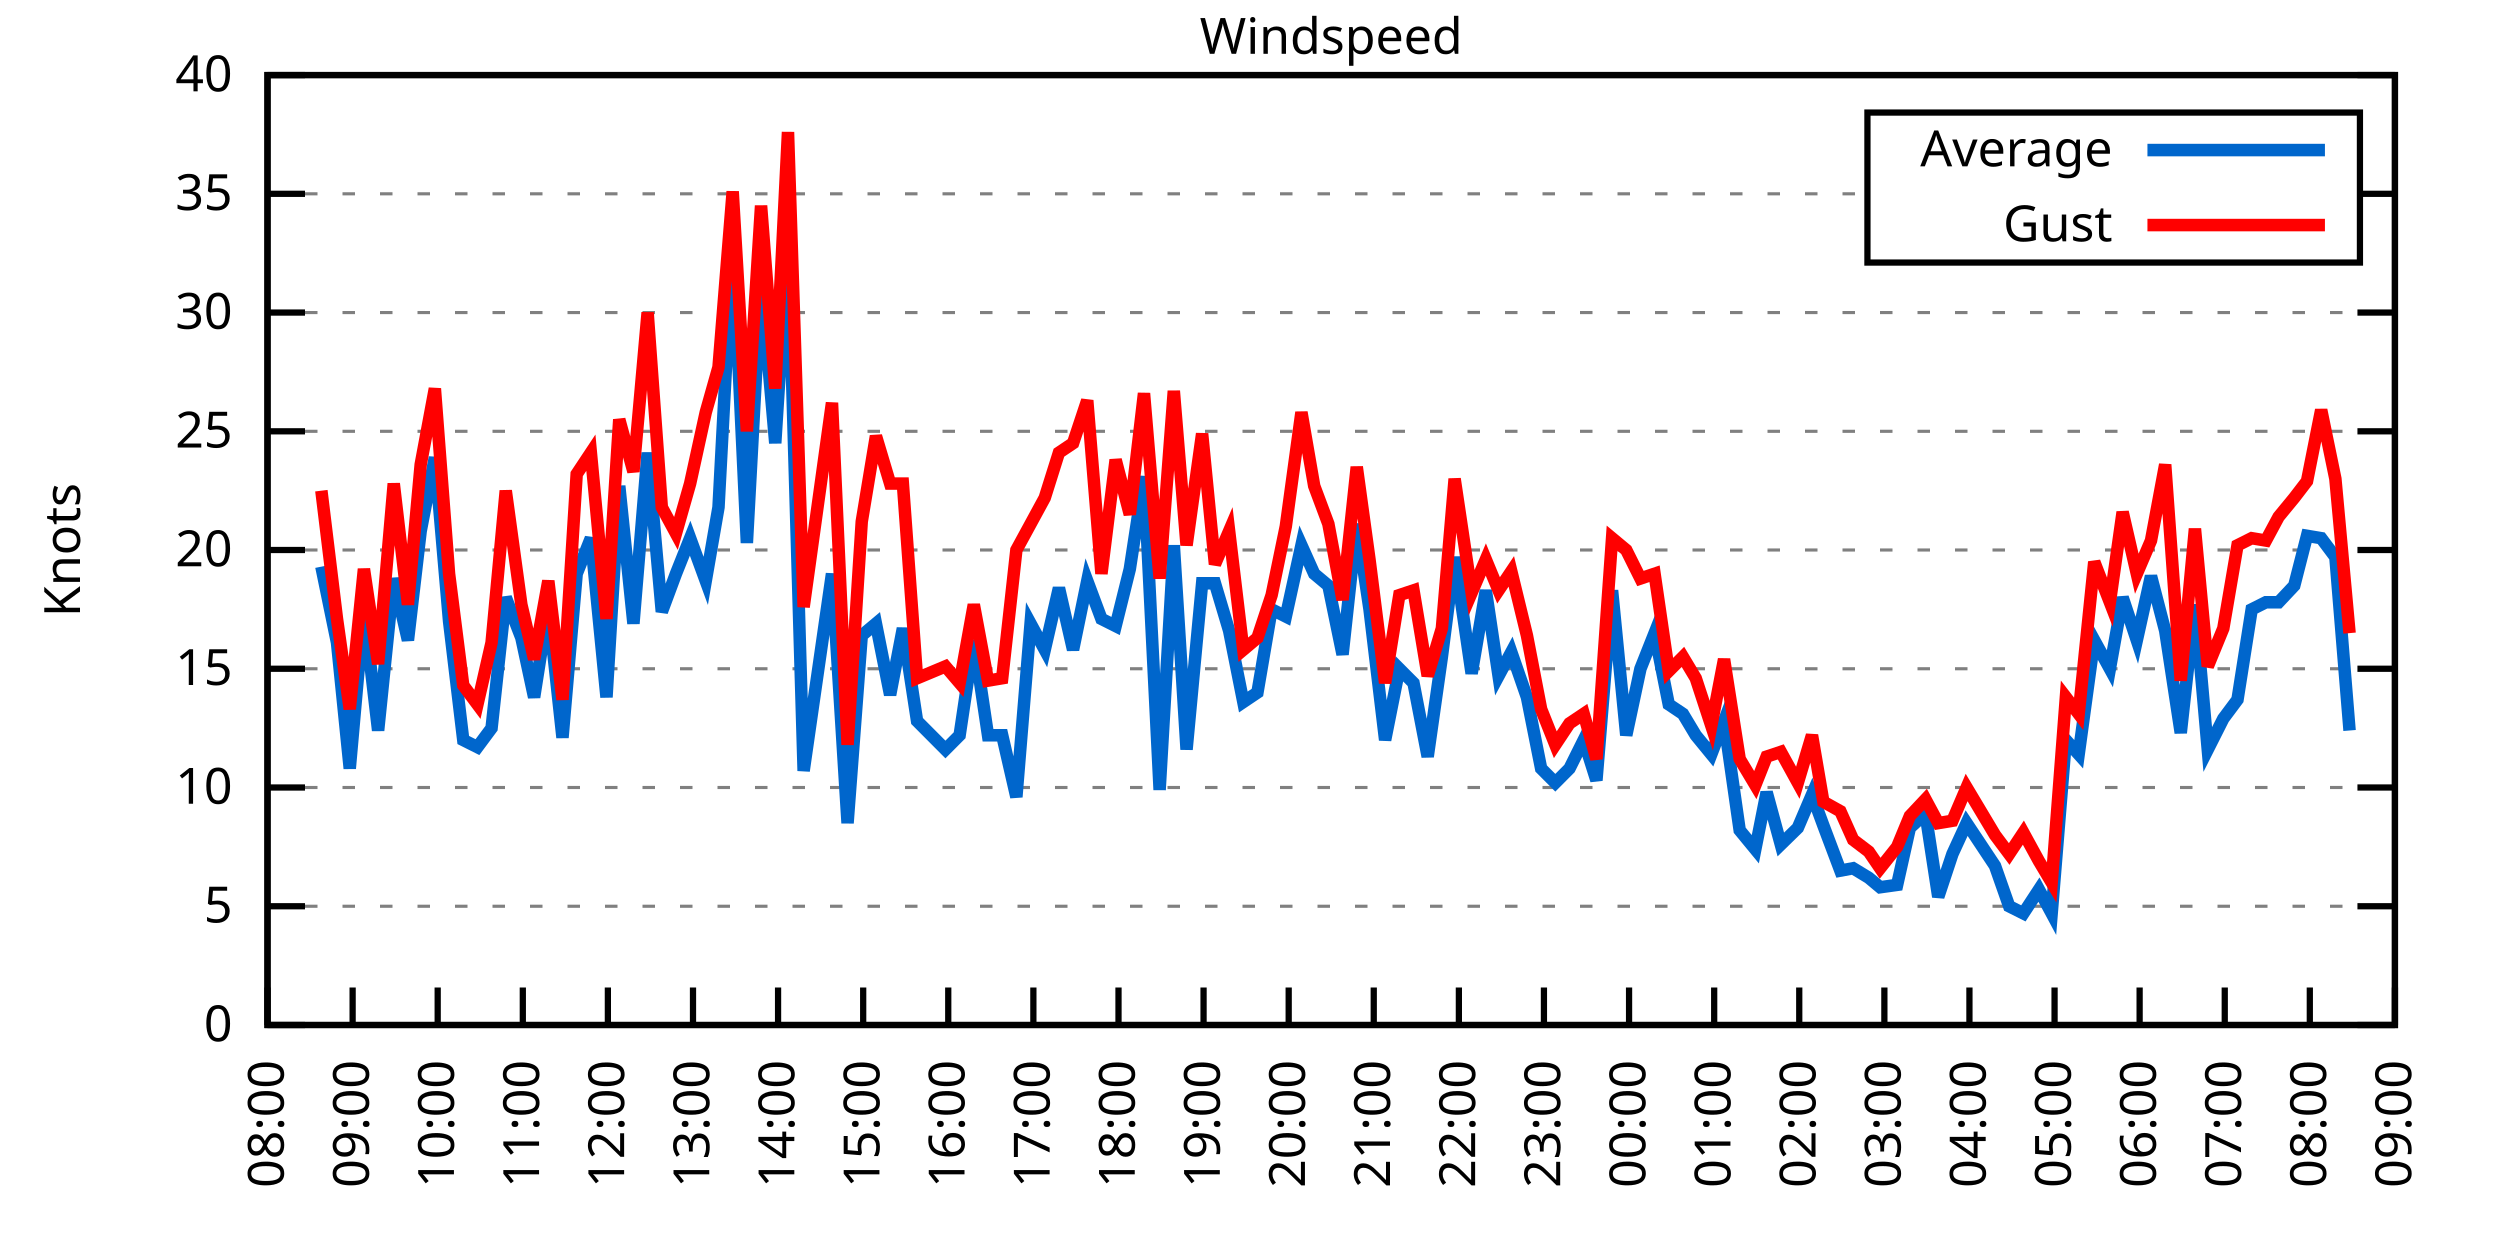
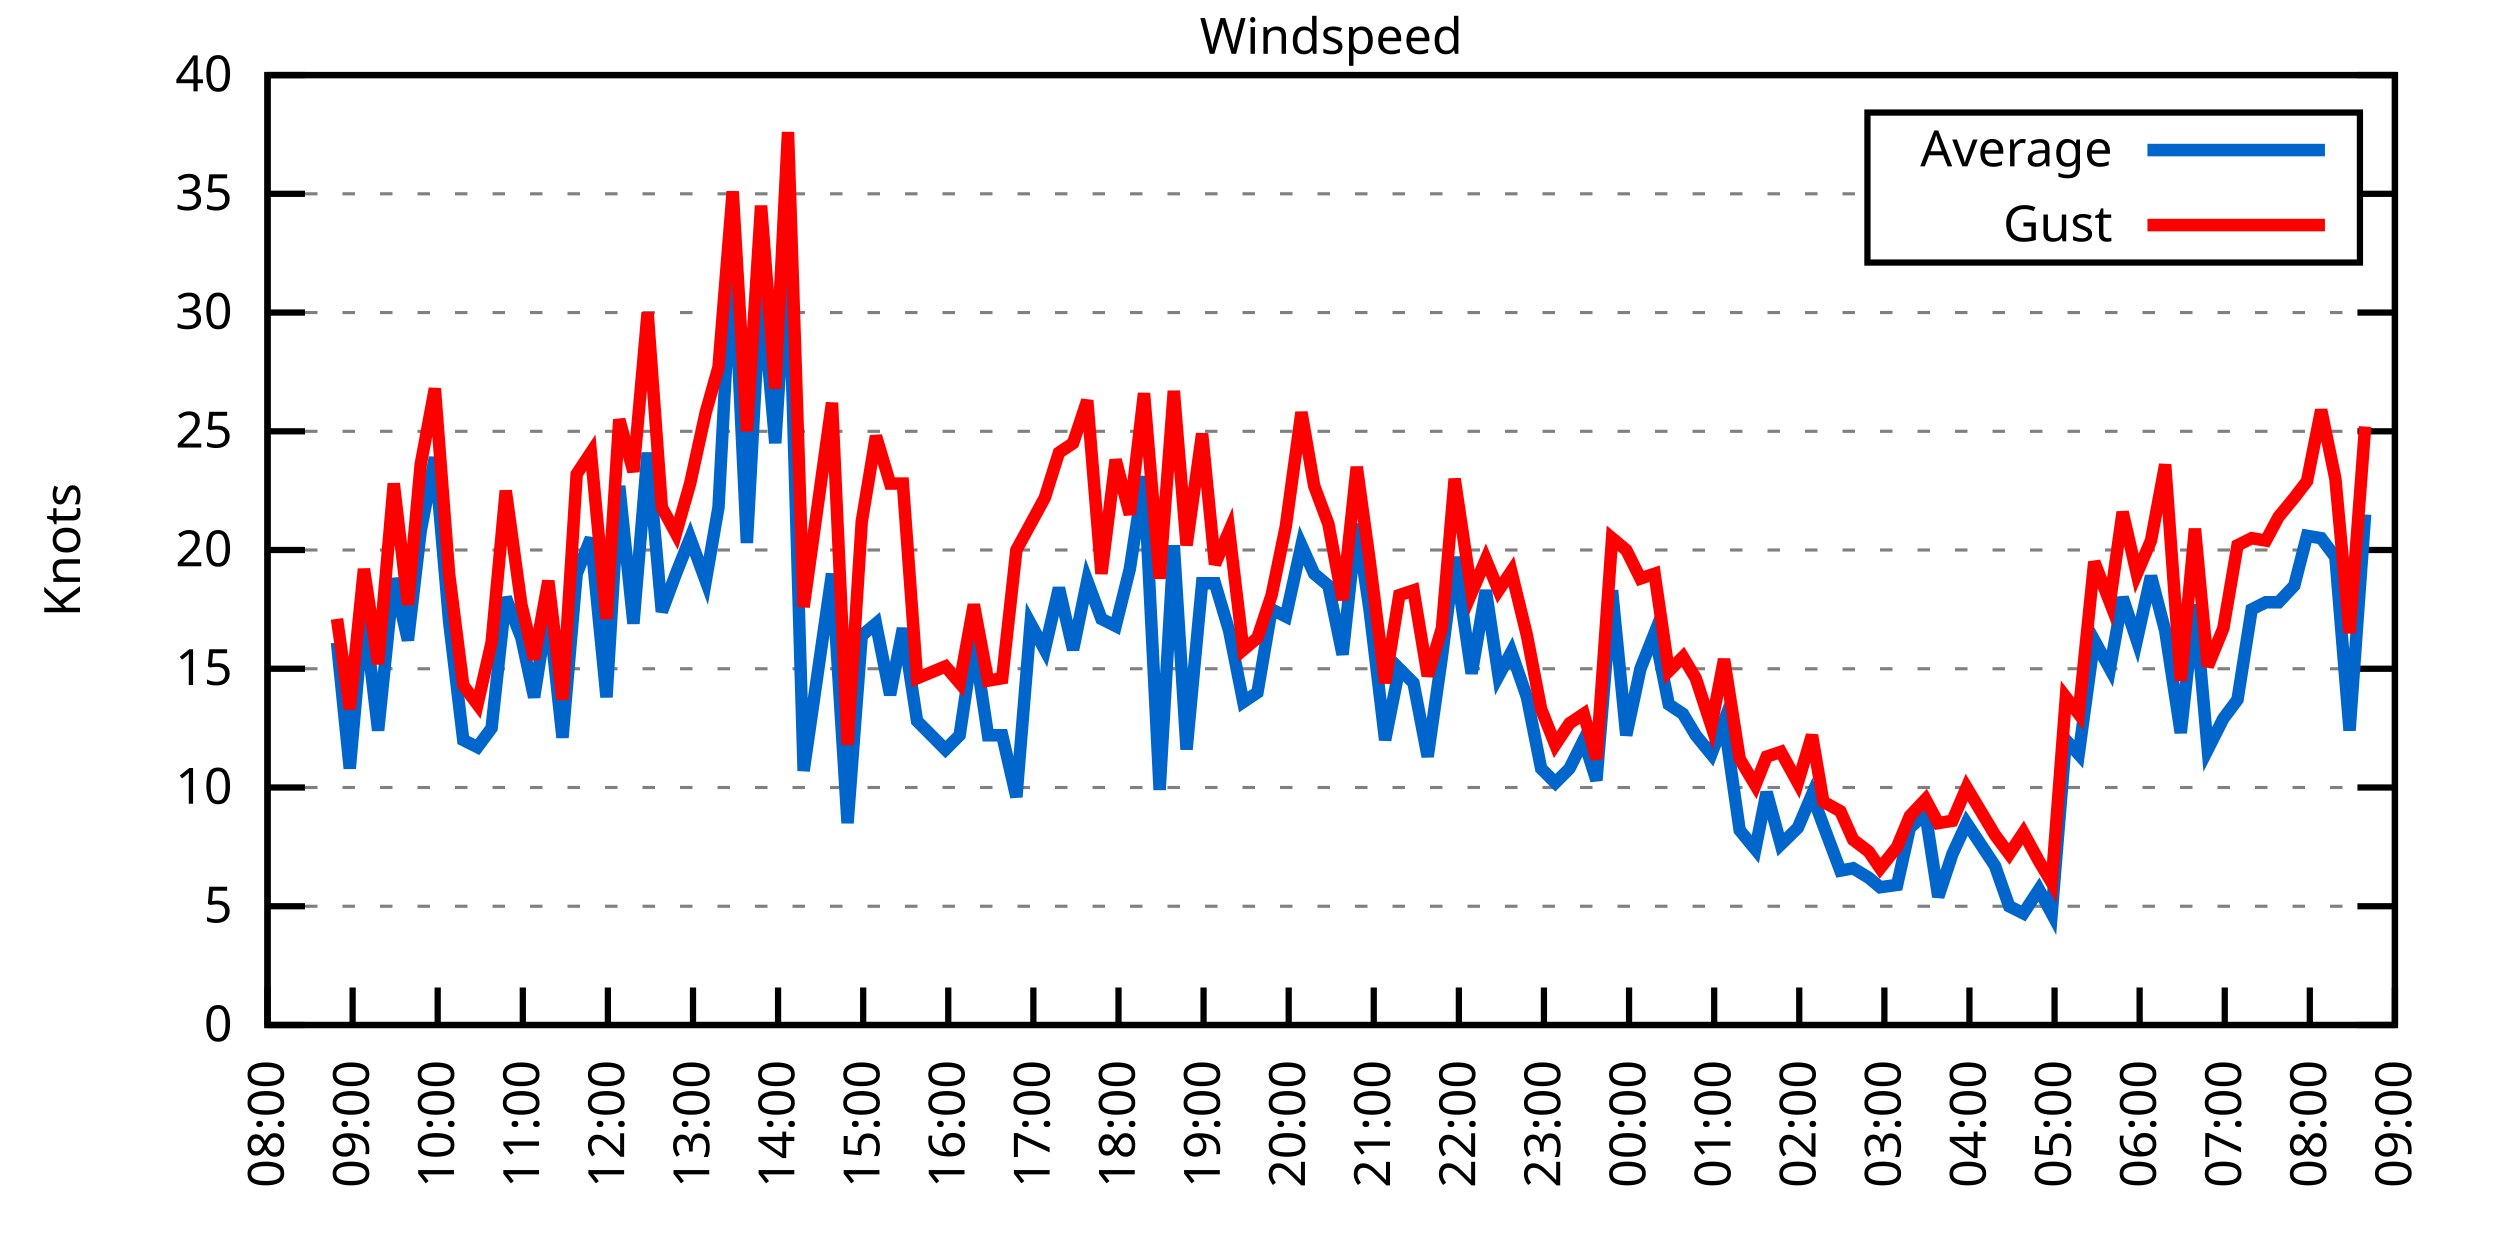
<svg xmlns="http://www.w3.org/2000/svg" xmlns:xlink="http://www.w3.org/1999/xlink" width="400" height="200" viewBox="0 0 400 200">
  <g id="gnuplot_canvas">
    <rect x="0" y="0" width="400" height="200" fill="none" />
    <defs>
      <circle id="gpDot" r="0.5" stroke-width="0.5" stroke="currentColor" />
      <path id="gpPt0" stroke-width="0.333" stroke="currentColor" d="M-1,0 h2 M0,-1 v2" />
      <path id="gpPt1" stroke-width="0.333" stroke="currentColor" d="M-1,-1 L1,1 M1,-1 L-1,1" />
      <path id="gpPt2" stroke-width="0.333" stroke="currentColor" d="M-1,0 L1,0 M0,-1 L0,1 M-1,-1 L1,1 M-1,1 L1,-1" />
      <rect id="gpPt3" stroke-width="0.333" stroke="currentColor" x="-1" y="-1" width="2" height="2" />
      <rect id="gpPt4" stroke-width="0.333" stroke="currentColor" fill="currentColor" x="-1" y="-1" width="2" height="2" />
      <circle id="gpPt5" stroke-width="0.333" stroke="currentColor" cx="0" cy="0" r="1" />
      <use xlink:href="#gpPt5" id="gpPt6" fill="currentColor" stroke="none" />
      <path id="gpPt7" stroke-width="0.333" stroke="currentColor" d="M0,-1.33 L-1.33,0.67 L1.33,0.67 z" />
      <use xlink:href="#gpPt7" id="gpPt8" fill="currentColor" stroke="none" />
      <use xlink:href="#gpPt7" id="gpPt9" stroke="currentColor" transform="rotate(180)" />
      <use xlink:href="#gpPt9" id="gpPt10" fill="currentColor" stroke="none" />
      <use xlink:href="#gpPt3" id="gpPt11" stroke="currentColor" transform="rotate(45)" />
      <use xlink:href="#gpPt11" id="gpPt12" fill="currentColor" stroke="none" />
      <path id="gpPt13" stroke-width="0.333" stroke="currentColor" d="M0,1.330 L1.265,0.411 L0.782,-1.067 L-0.782,-1.076 L-1.265,0.411 z" />
      <use xlink:href="#gpPt13" id="gpPt14" fill="currentColor" stroke="none" />
      <filter id="textbox" filterUnits="objectBoundingBox" x="0" y="0" height="1" width="1">
        <feFlood flood-color="white" flood-opacity="1" result="bgnd" />
        <feComposite in="SourceGraphic" in2="bgnd" operator="atop" />
      </filter>
      <filter id="greybox" filterUnits="objectBoundingBox" x="0" y="0" height="1" width="1">
        <feFlood flood-color="lightgrey" flood-opacity="1" result="grey" />
        <feComposite in="SourceGraphic" in2="grey" operator="atop" />
      </filter>
    </defs>
    <g fill="none" color="white" stroke="currentColor" stroke-width="1.00" stroke-linecap="butt" stroke-linejoin="miter">
</g>
    <g fill="none" color="black" stroke="currentColor" stroke-width="1.00" stroke-linecap="butt" stroke-linejoin="miter">
      <g stroke="none" shape-rendering="crispEdges">
        <polygon fill="rgb(255, 255, 255)" points="42.80,164.00 383.18,164.00 383.18,12.02 42.80,12.02 " />
      </g>
    </g>
    <g fill="none" color="black" stroke="currentColor" stroke-width="1.00" stroke-linecap="butt" stroke-linejoin="miter">
</g>
    <g fill="none" color="black" stroke="black" stroke-width="0.50" stroke-linecap="butt" stroke-linejoin="miter">
</g>
    <g fill="none" color="gray" stroke="currentColor" stroke-width="0.50" stroke-linecap="butt" stroke-linejoin="miter">
      <path stroke="gray" stroke-dasharray="2,4" class="gridline" d="M42.80,164.00 L383.19,164.00  " />
    </g>
    <g fill="none" color="gray" stroke="gray" stroke-width="1.00" stroke-linecap="butt" stroke-linejoin="miter">
</g>
    <g fill="none" color="black" stroke="currentColor" stroke-width="1.00" stroke-linecap="butt" stroke-linejoin="miter">
      <path stroke="black" d="M42.80,164.00 L48.80,164.00 M383.19,164.00 L377.19,164.00  " />
      <g transform="translate(37.20,166.60)" stroke="none" fill="black" font-family="Sans" font-size="8.00" text-anchor="end">
        <text>
          <tspan font-family="Sans"> 0</tspan>
        </text>
      </g>
    </g>
    <g fill="none" color="black" stroke="currentColor" stroke-width="1.00" stroke-linecap="butt" stroke-linejoin="miter">
</g>
    <g fill="none" color="black" stroke="black" stroke-width="0.50" stroke-linecap="butt" stroke-linejoin="miter">
</g>
    <g fill="none" color="gray" stroke="currentColor" stroke-width="0.50" stroke-linecap="butt" stroke-linejoin="miter">
      <path stroke="gray" stroke-dasharray="2,4" class="gridline" d="M42.80,145.00 L383.19,145.00  " />
    </g>
    <g fill="none" color="gray" stroke="gray" stroke-width="1.00" stroke-linecap="butt" stroke-linejoin="miter">
</g>
    <g fill="none" color="black" stroke="currentColor" stroke-width="1.00" stroke-linecap="butt" stroke-linejoin="miter">
      <path stroke="black" d="M42.80,145.00 L48.80,145.00 M383.19,145.00 L377.19,145.00  " />
      <g transform="translate(37.20,147.60)" stroke="none" fill="black" font-family="Sans" font-size="8.00" text-anchor="end">
        <text>
          <tspan font-family="Sans"> 5</tspan>
        </text>
      </g>
    </g>
    <g fill="none" color="black" stroke="currentColor" stroke-width="1.00" stroke-linecap="butt" stroke-linejoin="miter">
</g>
    <g fill="none" color="black" stroke="black" stroke-width="0.50" stroke-linecap="butt" stroke-linejoin="miter">
</g>
    <g fill="none" color="gray" stroke="currentColor" stroke-width="0.50" stroke-linecap="butt" stroke-linejoin="miter">
      <path stroke="gray" stroke-dasharray="2,4" class="gridline" d="M42.80,126.00 L383.19,126.00  " />
    </g>
    <g fill="none" color="gray" stroke="gray" stroke-width="1.00" stroke-linecap="butt" stroke-linejoin="miter">
</g>
    <g fill="none" color="black" stroke="currentColor" stroke-width="1.00" stroke-linecap="butt" stroke-linejoin="miter">
      <path stroke="black" d="M42.80,126.00 L48.80,126.00 M383.19,126.00 L377.19,126.00  " />
      <g transform="translate(37.20,128.60)" stroke="none" fill="black" font-family="Sans" font-size="8.00" text-anchor="end">
        <text>
          <tspan font-family="Sans"> 10</tspan>
        </text>
      </g>
    </g>
    <g fill="none" color="black" stroke="currentColor" stroke-width="1.00" stroke-linecap="butt" stroke-linejoin="miter">
</g>
    <g fill="none" color="black" stroke="black" stroke-width="0.50" stroke-linecap="butt" stroke-linejoin="miter">
</g>
    <g fill="none" color="gray" stroke="currentColor" stroke-width="0.50" stroke-linecap="butt" stroke-linejoin="miter">
      <path stroke="gray" stroke-dasharray="2,4" class="gridline" d="M42.80,107.00 L383.19,107.00  " />
    </g>
    <g fill="none" color="gray" stroke="gray" stroke-width="1.00" stroke-linecap="butt" stroke-linejoin="miter">
</g>
    <g fill="none" color="black" stroke="currentColor" stroke-width="1.00" stroke-linecap="butt" stroke-linejoin="miter">
      <path stroke="black" d="M42.80,107.00 L48.80,107.00 M383.19,107.00 L377.19,107.00  " />
      <g transform="translate(37.20,109.60)" stroke="none" fill="black" font-family="Sans" font-size="8.00" text-anchor="end">
        <text>
          <tspan font-family="Sans"> 15</tspan>
        </text>
      </g>
    </g>
    <g fill="none" color="black" stroke="currentColor" stroke-width="1.00" stroke-linecap="butt" stroke-linejoin="miter">
</g>
    <g fill="none" color="black" stroke="black" stroke-width="0.50" stroke-linecap="butt" stroke-linejoin="miter">
</g>
    <g fill="none" color="gray" stroke="currentColor" stroke-width="0.50" stroke-linecap="butt" stroke-linejoin="miter">
      <path stroke="gray" stroke-dasharray="2,4" class="gridline" d="M42.80,88.00 L383.19,88.00  " />
    </g>
    <g fill="none" color="gray" stroke="gray" stroke-width="1.00" stroke-linecap="butt" stroke-linejoin="miter">
</g>
    <g fill="none" color="black" stroke="currentColor" stroke-width="1.00" stroke-linecap="butt" stroke-linejoin="miter">
      <path stroke="black" d="M42.80,88.00 L48.80,88.00 M383.19,88.00 L377.19,88.00  " />
      <g transform="translate(37.20,90.60)" stroke="none" fill="black" font-family="Sans" font-size="8.00" text-anchor="end">
        <text>
          <tspan font-family="Sans"> 20</tspan>
        </text>
      </g>
    </g>
    <g fill="none" color="black" stroke="currentColor" stroke-width="1.00" stroke-linecap="butt" stroke-linejoin="miter">
</g>
    <g fill="none" color="black" stroke="black" stroke-width="0.50" stroke-linecap="butt" stroke-linejoin="miter">
</g>
    <g fill="none" color="gray" stroke="currentColor" stroke-width="0.50" stroke-linecap="butt" stroke-linejoin="miter">
      <path stroke="gray" stroke-dasharray="2,4" class="gridline" d="M42.80,69.01 L383.19,69.01  " />
    </g>
    <g fill="none" color="gray" stroke="gray" stroke-width="1.00" stroke-linecap="butt" stroke-linejoin="miter">
</g>
    <g fill="none" color="black" stroke="currentColor" stroke-width="1.00" stroke-linecap="butt" stroke-linejoin="miter">
      <path stroke="black" d="M42.80,69.01 L48.80,69.01 M383.19,69.01 L377.19,69.01  " />
      <g transform="translate(37.20,71.61)" stroke="none" fill="black" font-family="Sans" font-size="8.00" text-anchor="end">
        <text>
          <tspan font-family="Sans"> 25</tspan>
        </text>
      </g>
    </g>
    <g fill="none" color="black" stroke="currentColor" stroke-width="1.00" stroke-linecap="butt" stroke-linejoin="miter">
</g>
    <g fill="none" color="black" stroke="black" stroke-width="0.50" stroke-linecap="butt" stroke-linejoin="miter">
</g>
    <g fill="none" color="gray" stroke="currentColor" stroke-width="0.50" stroke-linecap="butt" stroke-linejoin="miter">
      <path stroke="gray" stroke-dasharray="2,4" class="gridline" d="M42.80,50.01 L383.19,50.01  " />
    </g>
    <g fill="none" color="gray" stroke="gray" stroke-width="1.00" stroke-linecap="butt" stroke-linejoin="miter">
</g>
    <g fill="none" color="black" stroke="currentColor" stroke-width="1.00" stroke-linecap="butt" stroke-linejoin="miter">
      <path stroke="black" d="M42.80,50.01 L48.80,50.01 M383.19,50.01 L377.19,50.01  " />
      <g transform="translate(37.20,52.61)" stroke="none" fill="black" font-family="Sans" font-size="8.00" text-anchor="end">
        <text>
          <tspan font-family="Sans"> 30</tspan>
        </text>
      </g>
    </g>
    <g fill="none" color="black" stroke="currentColor" stroke-width="1.00" stroke-linecap="butt" stroke-linejoin="miter">
</g>
    <g fill="none" color="black" stroke="black" stroke-width="0.50" stroke-linecap="butt" stroke-linejoin="miter">
</g>
    <g fill="none" color="gray" stroke="currentColor" stroke-width="0.50" stroke-linecap="butt" stroke-linejoin="miter">
      <path stroke="gray" stroke-dasharray="2,4" class="gridline" d="M42.80,31.01 L298.79,31.01 M377.59,31.01 L383.19,31.01  " />
    </g>
    <g fill="none" color="gray" stroke="gray" stroke-width="1.00" stroke-linecap="butt" stroke-linejoin="miter">
</g>
    <g fill="none" color="black" stroke="currentColor" stroke-width="1.00" stroke-linecap="butt" stroke-linejoin="miter">
      <path stroke="black" d="M42.80,31.01 L48.80,31.01 M383.19,31.01 L377.19,31.01  " />
      <g transform="translate(37.20,33.61)" stroke="none" fill="black" font-family="Sans" font-size="8.00" text-anchor="end">
        <text>
          <tspan font-family="Sans"> 35</tspan>
        </text>
      </g>
    </g>
    <g fill="none" color="black" stroke="currentColor" stroke-width="1.00" stroke-linecap="butt" stroke-linejoin="miter">
</g>
    <g fill="none" color="black" stroke="black" stroke-width="0.50" stroke-linecap="butt" stroke-linejoin="miter">
</g>
    <g fill="none" color="gray" stroke="currentColor" stroke-width="0.50" stroke-linecap="butt" stroke-linejoin="miter">
      <path stroke="gray" stroke-dasharray="2,4" class="gridline" d="M42.80,12.01 L383.19,12.01  " />
    </g>
    <g fill="none" color="gray" stroke="gray" stroke-width="1.00" stroke-linecap="butt" stroke-linejoin="miter">
</g>
    <g fill="none" color="black" stroke="currentColor" stroke-width="1.00" stroke-linecap="butt" stroke-linejoin="miter">
      <path stroke="black" d="M42.80,12.01 L48.80,12.01 M383.19,12.01 L377.19,12.01  " />
      <g transform="translate(37.20,14.61)" stroke="none" fill="black" font-family="Sans" font-size="8.00" text-anchor="end">
        <text>
          <tspan font-family="Sans"> 40</tspan>
        </text>
      </g>
    </g>
    <g fill="none" color="black" stroke="currentColor" stroke-width="1.00" stroke-linecap="butt" stroke-linejoin="miter">
      <path stroke="black" d="M42.80,164.00 L42.80,158.00  " />
      <g transform="translate(45.40,169.60) rotate(270.00)" stroke="none" fill="black" font-family="Sans" font-size="8.00" text-anchor="end">
        <text>
          <tspan font-family="Sans">08:00</tspan>
        </text>
      </g>
    </g>
    <g fill="none" color="black" stroke="currentColor" stroke-width="1.00" stroke-linecap="butt" stroke-linejoin="miter">
      <path stroke="black" d="M56.42,164.00 L56.42,158.00  " />
      <g transform="translate(59.02,169.60) rotate(270.00)" stroke="none" fill="black" font-family="Sans" font-size="8.00" text-anchor="end">
        <text>
          <tspan font-family="Sans">09:00</tspan>
        </text>
      </g>
    </g>
    <g fill="none" color="black" stroke="currentColor" stroke-width="1.00" stroke-linecap="butt" stroke-linejoin="miter">
      <path stroke="black" d="M70.03,164.00 L70.03,158.00  " />
      <g transform="translate(72.63,169.60) rotate(270.00)" stroke="none" fill="black" font-family="Sans" font-size="8.00" text-anchor="end">
        <text>
          <tspan font-family="Sans">10:00</tspan>
        </text>
      </g>
    </g>
    <g fill="none" color="black" stroke="currentColor" stroke-width="1.00" stroke-linecap="butt" stroke-linejoin="miter">
      <path stroke="black" d="M83.65,164.00 L83.65,158.00  " />
      <g transform="translate(86.25,169.60) rotate(270.00)" stroke="none" fill="black" font-family="Sans" font-size="8.00" text-anchor="end">
        <text>
          <tspan font-family="Sans">11:00</tspan>
        </text>
      </g>
    </g>
    <g fill="none" color="black" stroke="currentColor" stroke-width="1.00" stroke-linecap="butt" stroke-linejoin="miter">
      <path stroke="black" d="M97.26,164.00 L97.26,158.00  " />
      <g transform="translate(99.86,169.60) rotate(270.00)" stroke="none" fill="black" font-family="Sans" font-size="8.00" text-anchor="end">
        <text>
          <tspan font-family="Sans">12:00</tspan>
        </text>
      </g>
    </g>
    <g fill="none" color="black" stroke="currentColor" stroke-width="1.00" stroke-linecap="butt" stroke-linejoin="miter">
      <path stroke="black" d="M110.88,164.00 L110.88,158.00  " />
      <g transform="translate(113.48,169.60) rotate(270.00)" stroke="none" fill="black" font-family="Sans" font-size="8.00" text-anchor="end">
        <text>
          <tspan font-family="Sans">13:00</tspan>
        </text>
      </g>
    </g>
    <g fill="none" color="black" stroke="currentColor" stroke-width="1.00" stroke-linecap="butt" stroke-linejoin="miter">
      <path stroke="black" d="M124.49,164.00 L124.49,158.00  " />
      <g transform="translate(127.09,169.60) rotate(270.00)" stroke="none" fill="black" font-family="Sans" font-size="8.00" text-anchor="end">
        <text>
          <tspan font-family="Sans">14:00</tspan>
        </text>
      </g>
    </g>
    <g fill="none" color="black" stroke="currentColor" stroke-width="1.00" stroke-linecap="butt" stroke-linejoin="miter">
      <path stroke="black" d="M138.11,164.00 L138.11,158.00  " />
      <g transform="translate(140.71,169.60) rotate(270.00)" stroke="none" fill="black" font-family="Sans" font-size="8.00" text-anchor="end">
        <text>
          <tspan font-family="Sans">15:00</tspan>
        </text>
      </g>
    </g>
    <g fill="none" color="black" stroke="currentColor" stroke-width="1.00" stroke-linecap="butt" stroke-linejoin="miter">
      <path stroke="black" d="M151.72,164.00 L151.72,158.00  " />
      <g transform="translate(154.32,169.60) rotate(270.00)" stroke="none" fill="black" font-family="Sans" font-size="8.00" text-anchor="end">
        <text>
          <tspan font-family="Sans">16:00</tspan>
        </text>
      </g>
    </g>
    <g fill="none" color="black" stroke="currentColor" stroke-width="1.00" stroke-linecap="butt" stroke-linejoin="miter">
      <path stroke="black" d="M165.34,164.00 L165.34,158.00  " />
      <g transform="translate(167.94,169.60) rotate(270.00)" stroke="none" fill="black" font-family="Sans" font-size="8.00" text-anchor="end">
        <text>
          <tspan font-family="Sans">17:00</tspan>
        </text>
      </g>
    </g>
    <g fill="none" color="black" stroke="currentColor" stroke-width="1.00" stroke-linecap="butt" stroke-linejoin="miter">
      <path stroke="black" d="M178.96,164.00 L178.96,158.00  " />
      <g transform="translate(181.56,169.60) rotate(270.00)" stroke="none" fill="black" font-family="Sans" font-size="8.00" text-anchor="end">
        <text>
          <tspan font-family="Sans">18:00</tspan>
        </text>
      </g>
    </g>
    <g fill="none" color="black" stroke="currentColor" stroke-width="1.00" stroke-linecap="butt" stroke-linejoin="miter">
      <path stroke="black" d="M192.57,164.00 L192.57,158.00  " />
      <g transform="translate(195.17,169.60) rotate(270.00)" stroke="none" fill="black" font-family="Sans" font-size="8.00" text-anchor="end">
        <text>
          <tspan font-family="Sans">19:00</tspan>
        </text>
      </g>
    </g>
    <g fill="none" color="black" stroke="currentColor" stroke-width="1.00" stroke-linecap="butt" stroke-linejoin="miter">
      <path stroke="black" d="M206.19,164.00 L206.19,158.00  " />
      <g transform="translate(208.79,169.60) rotate(270.00)" stroke="none" fill="black" font-family="Sans" font-size="8.00" text-anchor="end">
        <text>
          <tspan font-family="Sans">20:00</tspan>
        </text>
      </g>
    </g>
    <g fill="none" color="black" stroke="currentColor" stroke-width="1.00" stroke-linecap="butt" stroke-linejoin="miter">
      <path stroke="black" d="M219.80,164.00 L219.80,158.00  " />
      <g transform="translate(222.40,169.60) rotate(270.00)" stroke="none" fill="black" font-family="Sans" font-size="8.00" text-anchor="end">
        <text>
          <tspan font-family="Sans">21:00</tspan>
        </text>
      </g>
    </g>
    <g fill="none" color="black" stroke="currentColor" stroke-width="1.00" stroke-linecap="butt" stroke-linejoin="miter">
      <path stroke="black" d="M233.42,164.00 L233.42,158.00  " />
      <g transform="translate(236.02,169.60) rotate(270.00)" stroke="none" fill="black" font-family="Sans" font-size="8.00" text-anchor="end">
        <text>
          <tspan font-family="Sans">22:00</tspan>
        </text>
      </g>
    </g>
    <g fill="none" color="black" stroke="currentColor" stroke-width="1.00" stroke-linecap="butt" stroke-linejoin="miter">
      <path stroke="black" d="M247.03,164.00 L247.03,158.00  " />
      <g transform="translate(249.63,169.60) rotate(270.00)" stroke="none" fill="black" font-family="Sans" font-size="8.00" text-anchor="end">
        <text>
          <tspan font-family="Sans">23:00</tspan>
        </text>
      </g>
    </g>
    <g fill="none" color="black" stroke="currentColor" stroke-width="1.00" stroke-linecap="butt" stroke-linejoin="miter">
      <path stroke="black" d="M260.65,164.00 L260.65,158.00  " />
      <g transform="translate(263.25,169.60) rotate(270.00)" stroke="none" fill="black" font-family="Sans" font-size="8.00" text-anchor="end">
        <text>
          <tspan font-family="Sans">00:00</tspan>
        </text>
      </g>
    </g>
    <g fill="none" color="black" stroke="currentColor" stroke-width="1.00" stroke-linecap="butt" stroke-linejoin="miter">
      <path stroke="black" d="M274.27,164.00 L274.27,158.00  " />
      <g transform="translate(276.87,169.60) rotate(270.00)" stroke="none" fill="black" font-family="Sans" font-size="8.00" text-anchor="end">
        <text>
          <tspan font-family="Sans">01:00</tspan>
        </text>
      </g>
    </g>
    <g fill="none" color="black" stroke="currentColor" stroke-width="1.00" stroke-linecap="butt" stroke-linejoin="miter">
      <path stroke="black" d="M287.88,164.00 L287.88,158.00  " />
      <g transform="translate(290.48,169.60) rotate(270.00)" stroke="none" fill="black" font-family="Sans" font-size="8.00" text-anchor="end">
        <text>
          <tspan font-family="Sans">02:00</tspan>
        </text>
      </g>
    </g>
    <g fill="none" color="black" stroke="currentColor" stroke-width="1.00" stroke-linecap="butt" stroke-linejoin="miter">
      <path stroke="black" d="M301.50,164.00 L301.50,158.00  " />
      <g transform="translate(304.10,169.60) rotate(270.00)" stroke="none" fill="black" font-family="Sans" font-size="8.00" text-anchor="end">
        <text>
          <tspan font-family="Sans">03:00</tspan>
        </text>
      </g>
    </g>
    <g fill="none" color="black" stroke="currentColor" stroke-width="1.00" stroke-linecap="butt" stroke-linejoin="miter">
      <path stroke="black" d="M315.11,164.00 L315.11,158.00  " />
      <g transform="translate(317.71,169.60) rotate(270.00)" stroke="none" fill="black" font-family="Sans" font-size="8.00" text-anchor="end">
        <text>
          <tspan font-family="Sans">04:00</tspan>
        </text>
      </g>
    </g>
    <g fill="none" color="black" stroke="currentColor" stroke-width="1.00" stroke-linecap="butt" stroke-linejoin="miter">
      <path stroke="black" d="M328.73,164.00 L328.73,158.00  " />
      <g transform="translate(331.33,169.60) rotate(270.00)" stroke="none" fill="black" font-family="Sans" font-size="8.00" text-anchor="end">
        <text>
          <tspan font-family="Sans">05:00</tspan>
        </text>
      </g>
    </g>
    <g fill="none" color="black" stroke="currentColor" stroke-width="1.00" stroke-linecap="butt" stroke-linejoin="miter">
      <path stroke="black" d="M342.34,164.00 L342.34,158.00  " />
      <g transform="translate(344.94,169.60) rotate(270.00)" stroke="none" fill="black" font-family="Sans" font-size="8.00" text-anchor="end">
        <text>
          <tspan font-family="Sans">06:00</tspan>
        </text>
      </g>
    </g>
    <g fill="none" color="black" stroke="currentColor" stroke-width="1.00" stroke-linecap="butt" stroke-linejoin="miter">
      <path stroke="black" d="M355.96,164.00 L355.96,158.00  " />
      <g transform="translate(358.56,169.60) rotate(270.00)" stroke="none" fill="black" font-family="Sans" font-size="8.00" text-anchor="end">
        <text>
          <tspan font-family="Sans">07:00</tspan>
        </text>
      </g>
    </g>
    <g fill="none" color="black" stroke="currentColor" stroke-width="1.00" stroke-linecap="butt" stroke-linejoin="miter">
      <path stroke="black" d="M369.57,164.00 L369.57,158.00  " />
      <g transform="translate(372.17,169.60) rotate(270.00)" stroke="none" fill="black" font-family="Sans" font-size="8.00" text-anchor="end">
        <text>
          <tspan font-family="Sans">08:00</tspan>
        </text>
      </g>
    </g>
    <g fill="none" color="black" stroke="currentColor" stroke-width="1.00" stroke-linecap="butt" stroke-linejoin="miter">
      <path stroke="black" d="M383.19,164.00 L383.19,158.00  " />
      <g transform="translate(385.79,169.60) rotate(270.00)" stroke="none" fill="black" font-family="Sans" font-size="8.00" text-anchor="end">
        <text>
          <tspan font-family="Sans">09:00</tspan>
        </text>
      </g>
    </g>
    <g fill="none" color="black" stroke="currentColor" stroke-width="1.00" stroke-linecap="butt" stroke-linejoin="miter">
</g>
    <g fill="none" color="black" stroke="currentColor" stroke-width="1.00" stroke-linecap="butt" stroke-linejoin="miter">
      <path stroke="black" d="M42.80,12.01 L42.80,164.00 L383.19,164.00 L383.19,12.01 L42.80,12.01 Z  " />
    </g>
    <g fill="none" color="black" stroke="currentColor" stroke-width="1.00" stroke-linecap="butt" stroke-linejoin="miter">
</g>
    <g fill="none" color="black" stroke="currentColor" stroke-width="1.00" stroke-linecap="butt" stroke-linejoin="miter">
      <path stroke="black" d="M298.79,42.01 L298.79,18.01 L377.59,18.01 L377.59,42.01 L298.79,42.01 Z  " />
    </g>
    <g id="Windspeed_plot_1">
      <g fill="none" color="white" stroke="black" stroke-width="2.00" stroke-linecap="butt" stroke-linejoin="miter">
</g>
      <g fill="none" color="black" stroke="currentColor" stroke-width="2.00" stroke-linecap="butt" stroke-linejoin="miter">
        <g transform="translate(337.99,26.61)" stroke="none" fill="black" font-family="Sans" font-size="8.00" text-anchor="end">
          <text>
            <tspan font-family="Sans">Average</tspan>
          </text>
        </g>
      </g>
      <g fill="none" color="black" stroke="currentColor" stroke-width="2.00" stroke-linecap="butt" stroke-linejoin="miter">
-         <path stroke="rgb(  0, 102, 204)" d="M343.59,24.01 L371.99,24.01 M51.42,90.66 L53.92,102.82 L55.96,122.96 L58.23,97.50 L60.50,116.88 L63.00,92.56   L65.27,102.44 L67.31,84.97 L69.58,73.19 L71.85,99.40 L74.12,118.40 L76.39,119.54 L78.65,116.50 L80.92,95.60   L83.42,102.06 L85.46,111.56 L87.73,97.12 L90.00,118.02 L92.27,91.80 L94.54,86.11 L97.04,111.56 L99.08,77.75   L101.35,99.78 L103.62,72.43 L105.89,97.88 L108.15,91.80 L110.42,86.11 L112.92,92.94 L114.96,81.17 L117.23,38.61   L119.50,86.87 L121.77,45.07 L124.04,70.91 L126.08,38.61 L128.58,123.34 L133.12,91.80 L135.61,131.70 L137.88,101.68   L140.15,99.78 L142.42,111.18 L144.46,100.54 L146.73,115.36 L151.27,119.92 L153.54,117.64 L155.81,102.44 L158.08,117.64   L160.35,117.64 L162.62,127.52 L164.89,99.78 L167.16,103.96 L169.43,94.08 L171.69,103.96 L173.96,92.94 L176.23,99.02   L178.50,100.16 L180.77,91.04 L183.04,76.23 L185.54,126.38 L187.81,87.25 L189.85,119.92 L192.34,93.32 L194.39,93.32   L196.66,100.92 L198.93,112.32 L201.19,110.80 L203.46,97.50 L205.73,98.64 L208.23,87.25 L210.27,91.80 L212.54,93.70   L214.81,104.72 L217.08,83.83 L219.12,97.50 L221.62,118.40 L223.89,107.00 L226.16,109.28 L228.43,121.06 L230.70,105.10   L232.74,89.14 L235.46,107.76 L237.73,94.46 L239.77,108.14 L241.81,104.34 L244.31,111.56 L246.58,122.96 L248.85,125.24   L251.12,122.96 L253.39,118.40 L255.43,124.86 L257.93,94.46 L260.20,117.64 L262.47,107.00 L264.73,101.30 L267.00,112.70   L269.27,114.22 L271.32,117.64 L273.81,120.68 L275.85,115.36 L278.35,132.84 L280.85,135.88 L282.66,126.76 L284.93,135.12   L287.65,132.46 L289.92,127.14 L291.74,132.08 L294.46,139.30 L296.50,138.92 L299.00,140.44 L300.82,141.96 L303.54,141.58   L305.58,132.46 L308.08,130.18 L310.12,143.48 L312.39,136.64 L314.66,131.70 L319.20,138.54 L321.47,145.00 L323.74,146.14   L326.23,142.34 L328.27,146.14 L330.54,118.40 L332.59,120.68 L335.08,102.44 L337.58,107.00 L339.62,95.60 L341.89,102.44   L344.16,92.18 L346.43,100.92 L348.92,117.26 L351.19,96.74 L353.24,119.92 L355.73,114.98 L358.00,111.94 L360.27,97.50   L362.54,96.36 L364.58,96.36 L367.08,93.70 L369.12,85.73 L371.39,86.11 L373.66,89.14 L375.93,116.88  " />
+         <path stroke="rgb(  0, 102, 204)" d="M343.59,24.01 L371.99,24.01 M53.92,102.82 L55.96,122.96 L58.23,97.50 L60.50,116.88 L63.00,92.56 L65.27,102.44   L67.31,84.97 L69.58,73.19 L71.85,99.40 L74.12,118.40 L76.39,119.54 L78.65,116.50 L80.92,95.60 L83.42,102.06   L85.46,111.56 L87.73,97.12 L90.00,118.02 L92.27,91.80 L94.54,86.11 L97.04,111.56 L99.08,77.75 L101.35,99.78   L103.62,72.43 L105.89,97.88 L108.15,91.80 L110.42,86.11 L112.92,92.94 L114.96,81.17 L117.23,38.61 L119.50,86.87   L121.77,45.07 L124.04,70.91 L126.08,38.61 L128.58,123.34 L133.12,91.80 L135.61,131.70 L137.88,101.68 L140.15,99.78   L142.42,111.18 L144.46,100.54 L146.73,115.36 L151.27,119.92 L153.54,117.64 L155.81,102.44 L158.08,117.64 L160.35,117.64   L162.62,127.52 L164.89,99.78 L167.16,103.96 L169.43,94.08 L171.69,103.96 L173.96,92.94 L176.23,99.02 L178.50,100.16   L180.77,91.04 L183.04,76.23 L185.54,126.38 L187.81,87.25 L189.85,119.92 L192.34,93.32 L194.39,93.32 L196.66,100.92   L198.93,112.32 L201.19,110.80 L203.46,97.50 L205.73,98.64 L208.23,87.25 L210.27,91.80 L212.54,93.70 L214.81,104.72   L217.08,83.83 L219.12,97.50 L221.62,118.40 L223.89,107.00 L226.16,109.28 L228.43,121.06 L230.70,105.10 L232.74,89.14   L235.46,107.76 L237.73,94.46 L239.77,108.14 L241.81,104.34 L244.31,111.56 L246.58,122.96 L248.85,125.24 L251.12,122.96   L253.39,118.40 L255.43,124.86 L257.93,94.46 L260.20,117.64 L262.47,107.00 L264.73,101.30 L267.00,112.70 L269.27,114.22   L271.32,117.64 L273.81,120.68 L275.85,115.36 L278.35,132.84 L280.85,135.88 L282.66,126.76 L284.93,135.12 L287.65,132.46   L289.92,127.14 L291.74,132.08 L294.46,139.30 L296.50,138.92 L299.00,140.44 L300.82,141.96 L303.54,141.58 L305.58,132.46   L308.08,130.18 L310.12,143.48 L312.39,136.64 L314.66,131.70 L319.20,138.54 L321.47,145.00 L323.74,146.14 L326.23,142.34   L328.27,146.14 L330.54,118.40 L332.59,120.68 L335.08,102.44 L337.58,107.00 L339.62,95.60 L341.89,102.44 L344.16,92.18   L346.43,100.92 L348.92,117.26 L351.19,96.74 L353.24,119.92 L355.73,114.98 L358.00,111.94 L360.27,97.50 L362.54,96.36   L364.58,96.36 L367.08,93.70 L369.12,85.73 L371.39,86.11 L373.66,89.14 L375.93,116.88 L378.42,82.31  " />
      </g>
    </g>
    <g id="Windspeed_plot_2">
      <g fill="none" color="black" stroke="currentColor" stroke-width="2.00" stroke-linecap="butt" stroke-linejoin="miter">
        <g transform="translate(337.99,38.61)" stroke="none" fill="black" font-family="Sans" font-size="8.00" text-anchor="end">
          <text>
            <tspan font-family="Sans">Gust</tspan>
          </text>
        </g>
      </g>
      <g fill="none" color="black" stroke="currentColor" stroke-width="2.00" stroke-linecap="butt" stroke-linejoin="miter">
-         <path stroke="rgb(255,   0,   0)" d="M343.59,36.01 L371.99,36.01 M51.42,78.51 L53.92,99.02 L55.96,113.46 L58.23,91.04 L60.50,106.24 L63.00,77.37   L65.27,96.74 L67.31,74.33 L69.58,62.17 L71.85,91.80 L74.12,109.66 L76.39,112.70 L78.65,102.82 L80.92,78.51   L83.42,96.74 L85.46,105.48 L87.73,92.94 L90.00,111.94 L92.27,75.85 L94.54,72.43 L97.04,99.02 L99.08,67.11   L101.35,75.47 L103.62,50.01 L105.89,81.17 L108.15,85.35 L110.42,77.37 L112.92,65.97 L114.96,58.75 L117.23,30.63   L119.50,69.01 L121.77,32.91 L124.04,62.17 L126.08,21.13 L128.58,97.12 L133.12,64.45 L135.61,119.16 L137.88,83.45   L140.15,69.77 L142.42,77.37 L144.46,77.37 L146.73,108.52 L151.27,106.62 L153.54,109.28 L155.81,96.74 L158.08,108.90   L160.35,108.52 L162.62,88.00 L164.89,83.83 L167.16,79.65 L169.43,72.43 L171.69,70.91 L173.96,64.07 L176.23,91.80   L178.50,73.57 L180.77,82.31 L183.04,62.93 L185.54,92.56 L187.81,62.55 L189.85,87.25 L192.34,69.39 L194.39,90.28   L196.66,84.97 L198.93,103.96 L201.19,102.06 L203.46,95.22 L205.73,84.21 L208.23,65.97 L210.27,77.75 L212.54,83.83   L214.81,95.98 L217.08,74.71 L219.12,89.52 L221.62,109.28 L223.89,95.22 L226.16,94.46 L228.43,108.14 L230.70,100.54   L232.74,76.61 L235.46,94.84 L237.73,89.52 L239.77,94.46 L241.81,91.42 L244.31,101.68 L246.58,113.46 L248.85,119.16   L251.12,115.74 L253.39,114.22 L255.43,121.44 L257.93,86.11 L260.20,88.00 L262.47,92.56 L264.73,91.80 L267.00,107.38   L269.27,105.10 L271.32,108.52 L273.81,116.12 L275.85,105.48 L278.35,121.44 L280.85,125.62 L282.66,121.06 L284.93,120.30   L287.65,125.24 L289.92,117.64 L291.74,128.28 L294.46,129.80 L296.50,134.36 L299.00,136.26 L300.82,138.92 L303.54,135.50   L305.58,130.56 L308.08,127.90 L310.12,131.70 L312.39,131.32 L314.66,126.00 L319.20,133.60 L321.47,136.64 L323.74,133.22   L326.23,137.78 L328.27,141.20 L330.54,111.56 L332.59,114.22 L335.08,89.90 L337.58,96.36 L339.62,81.93 L341.89,91.80   L344.16,86.49 L346.43,74.33 L348.92,108.90 L351.19,84.59 L353.24,106.62 L355.73,100.54 L358.00,87.25 L360.27,86.11   L362.54,86.49 L364.58,82.69 L367.08,79.65 L369.12,76.99 L371.39,65.59 L373.66,76.61 L375.93,101.30  " />
+         <path stroke="rgb(255,   0,   0)" d="M343.59,36.01 L371.99,36.01 M53.92,99.02 L55.96,113.46 L58.23,91.04 L60.50,106.24 L63.00,77.37 L65.27,96.74   L67.31,74.33 L69.58,62.17 L71.85,91.80 L74.12,109.66 L76.39,112.70 L78.65,102.82 L80.92,78.51 L83.42,96.74   L85.46,105.48 L87.73,92.94 L90.00,111.94 L92.27,75.85 L94.54,72.43 L97.04,99.02 L99.08,67.11 L101.35,75.47   L103.62,50.01 L105.89,81.17 L108.15,85.35 L110.42,77.37 L112.92,65.97 L114.96,58.75 L117.23,30.63 L119.50,69.01   L121.77,32.91 L124.04,62.17 L126.08,21.13 L128.58,97.12 L133.12,64.45 L135.61,119.16 L137.88,83.45 L140.15,69.77   L142.42,77.37 L144.46,77.37 L146.73,108.52 L151.27,106.62 L153.54,109.28 L155.81,96.74 L158.08,108.90 L160.35,108.52   L162.62,88.00 L164.89,83.83 L167.16,79.65 L169.43,72.43 L171.69,70.91 L173.96,64.07 L176.23,91.80 L178.50,73.57   L180.77,82.31 L183.04,62.93 L185.54,92.56 L187.81,62.55 L189.85,87.25 L192.34,69.39 L194.39,90.28 L196.66,84.97   L198.93,103.96 L201.19,102.06 L203.46,95.22 L205.73,84.21 L208.23,65.97 L210.27,77.75 L212.54,83.83 L214.81,95.98   L217.08,74.71 L219.12,89.52 L221.62,109.28 L223.89,95.22 L226.16,94.46 L228.43,108.14 L230.70,100.54 L232.74,76.61   L235.46,94.84 L237.73,89.52 L239.77,94.46 L241.81,91.42 L244.31,101.68 L246.58,113.46 L248.85,119.16 L251.12,115.74   L253.39,114.22 L255.43,121.44 L257.93,86.11 L260.20,88.00 L262.47,92.56 L264.73,91.80 L267.00,107.38 L269.27,105.10   L271.32,108.52 L273.81,116.12 L275.85,105.48 L278.35,121.44 L280.85,125.62 L282.66,121.06 L284.93,120.30 L287.65,125.24   L289.92,117.64 L291.74,128.28 L294.46,129.80 L296.50,134.36 L299.00,136.26 L300.82,138.92 L303.54,135.50 L305.58,130.56   L308.08,127.90 L310.12,131.70 L312.39,131.32 L314.66,126.00 L319.20,133.60 L321.47,136.64 L323.74,133.22 L326.23,137.78   L328.27,141.20 L330.54,111.56 L332.59,114.22 L335.08,89.90 L337.58,96.36 L339.62,81.93 L341.89,91.80 L344.16,86.49   L346.43,74.33 L348.92,108.90 L351.19,84.59 L353.24,106.62 L355.73,100.54 L358.00,87.25 L360.27,86.11 L362.54,86.49   L364.58,82.69 L367.08,79.65 L369.12,76.99 L371.39,65.59 L373.66,76.61 L375.93,101.30 L378.42,68.25  " />
      </g>
    </g>
    <g fill="none" color="black" stroke="currentColor" stroke-width="2.00" stroke-linecap="butt" stroke-linejoin="miter">
</g>
    <g fill="none" color="black" stroke="black" stroke-width="1.00" stroke-linecap="butt" stroke-linejoin="miter">
</g>
    <g fill="none" color="black" stroke="currentColor" stroke-width="1.00" stroke-linecap="butt" stroke-linejoin="miter">
      <path stroke="black" d="M42.80,12.01 L42.80,164.00 L383.19,164.00 L383.19,12.01 L42.80,12.01 Z  " />
      <g transform="translate(12.80,88.01) rotate(270.00)" stroke="none" fill="black" font-family="Sans" font-size="8.00" text-anchor="middle">
        <text>
          <tspan font-family="Sans">Knots</tspan>
        </text>
      </g>
    </g>
    <g fill="none" color="black" stroke="currentColor" stroke-width="1.00" stroke-linecap="butt" stroke-linejoin="miter">
</g>
    <g fill="none" color="black" stroke="currentColor" stroke-width="1.00" stroke-linecap="butt" stroke-linejoin="miter">
      <g transform="translate(212.99,8.61)" stroke="none" fill="black" font-family="Sans" font-size="8.00" text-anchor="middle">
        <text>
          <tspan font-family="Sans">Windspeed</tspan>
        </text>
      </g>
    </g>
    <g fill="none" color="black" stroke="currentColor" stroke-width="1.00" stroke-linecap="butt" stroke-linejoin="miter">
</g>
  </g>
</svg>
